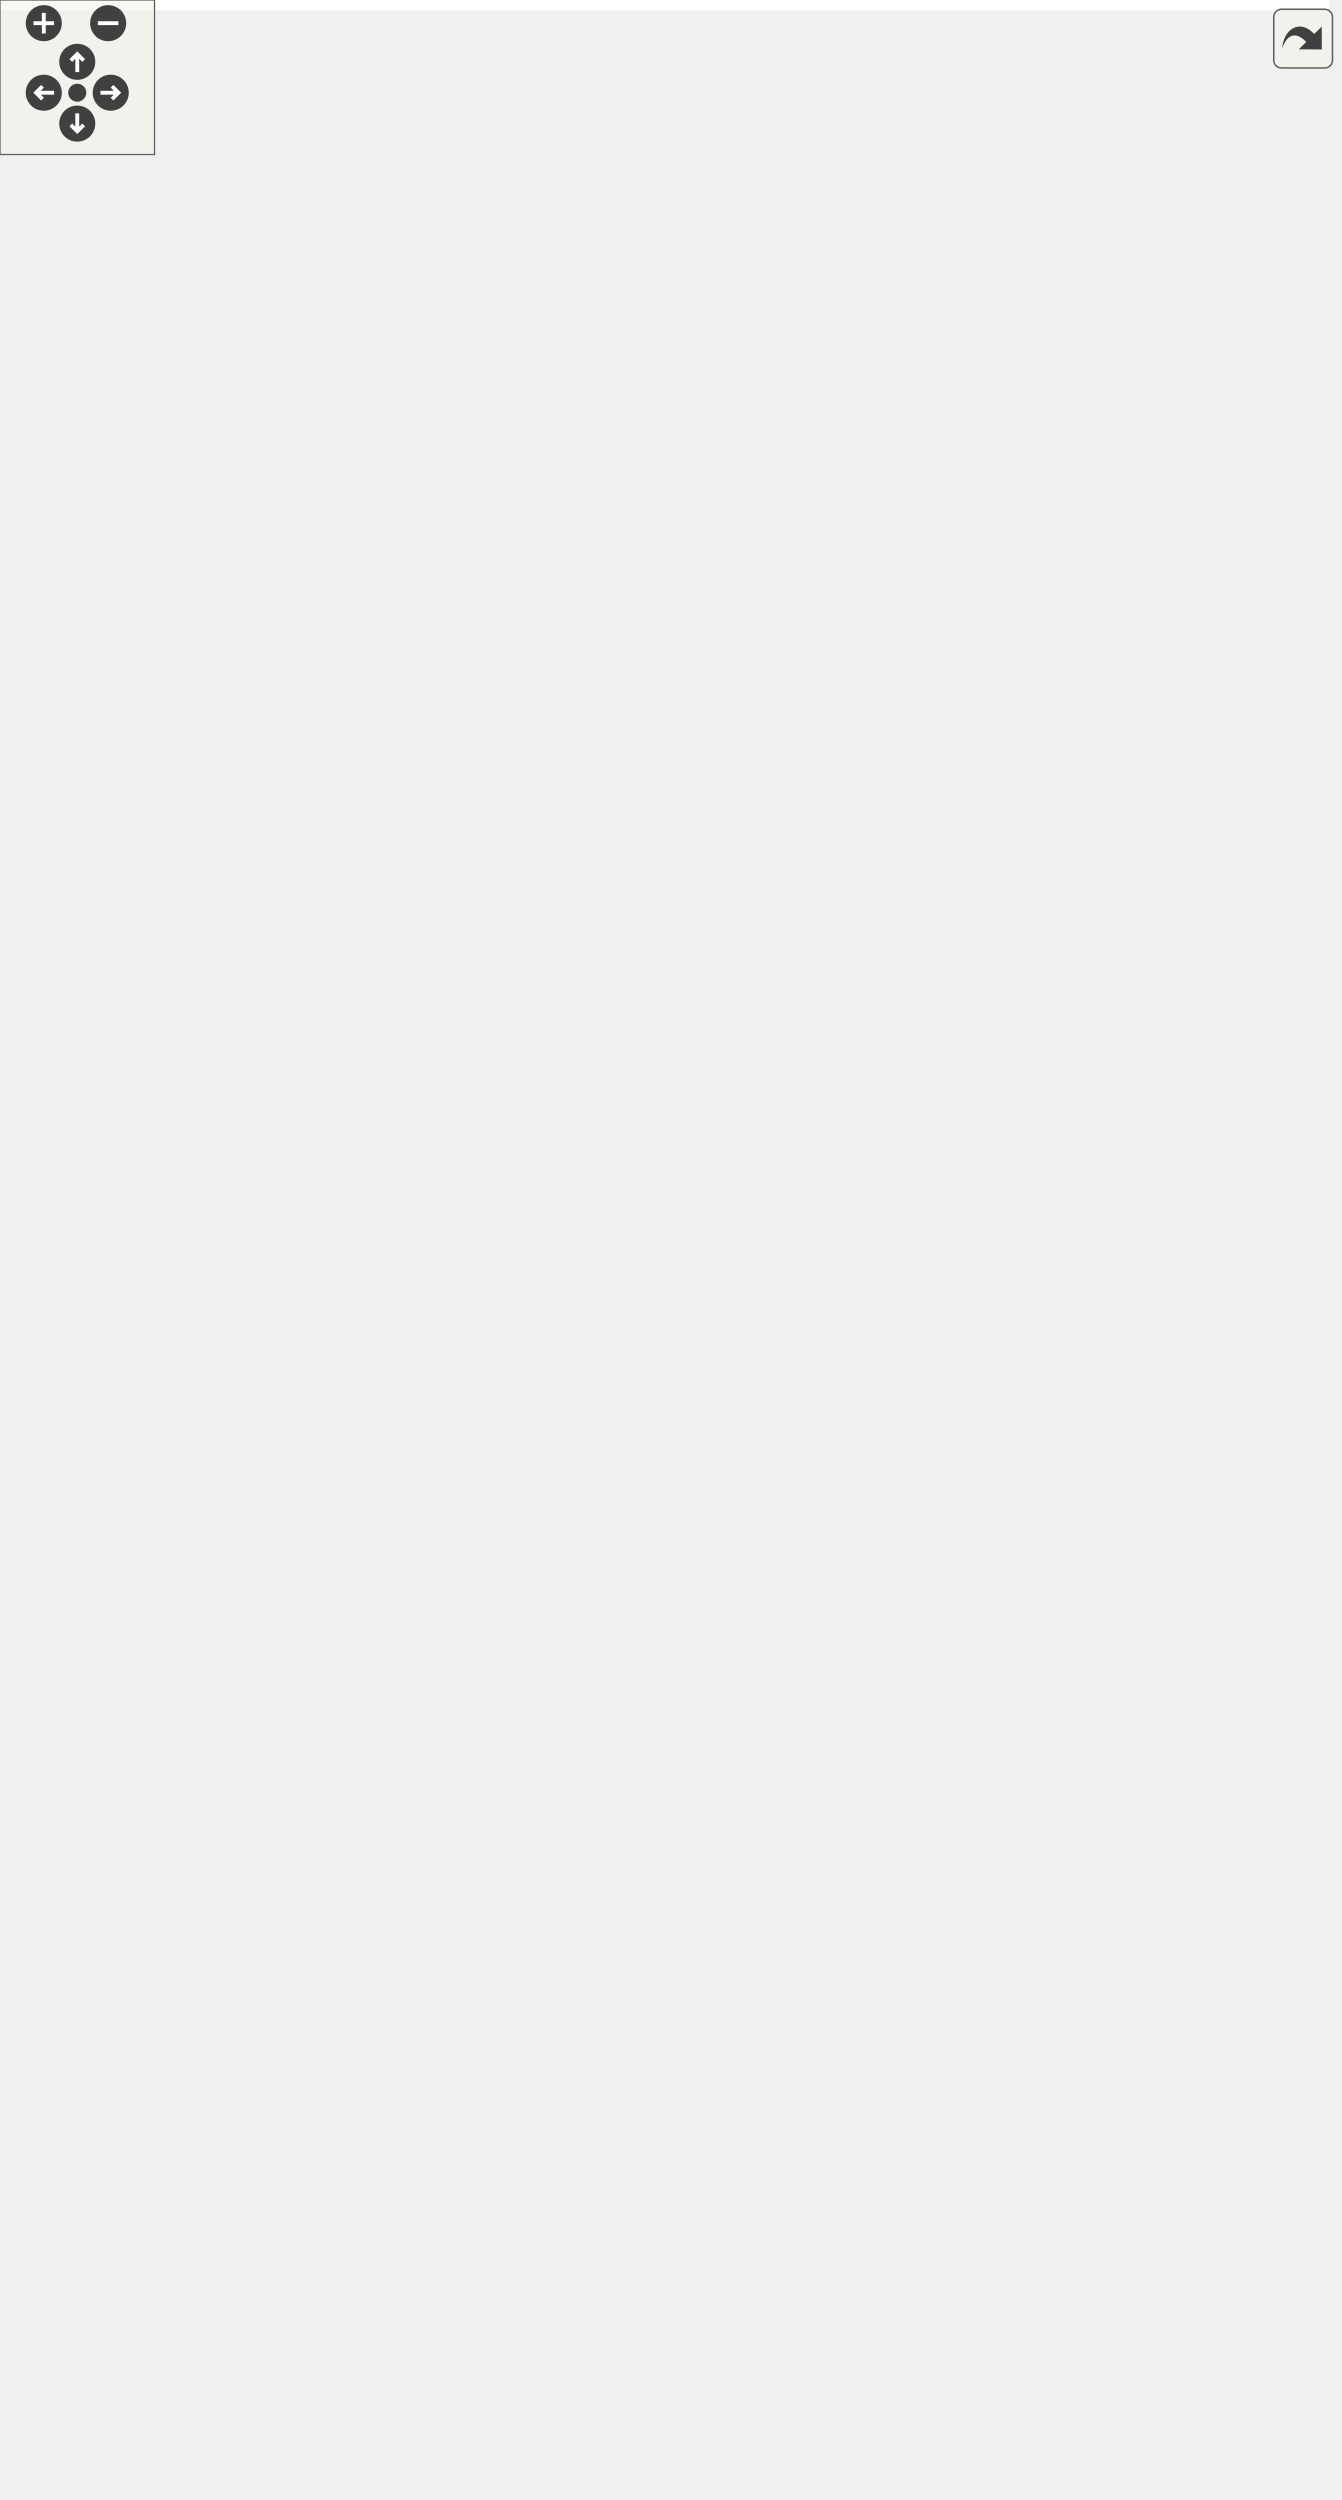
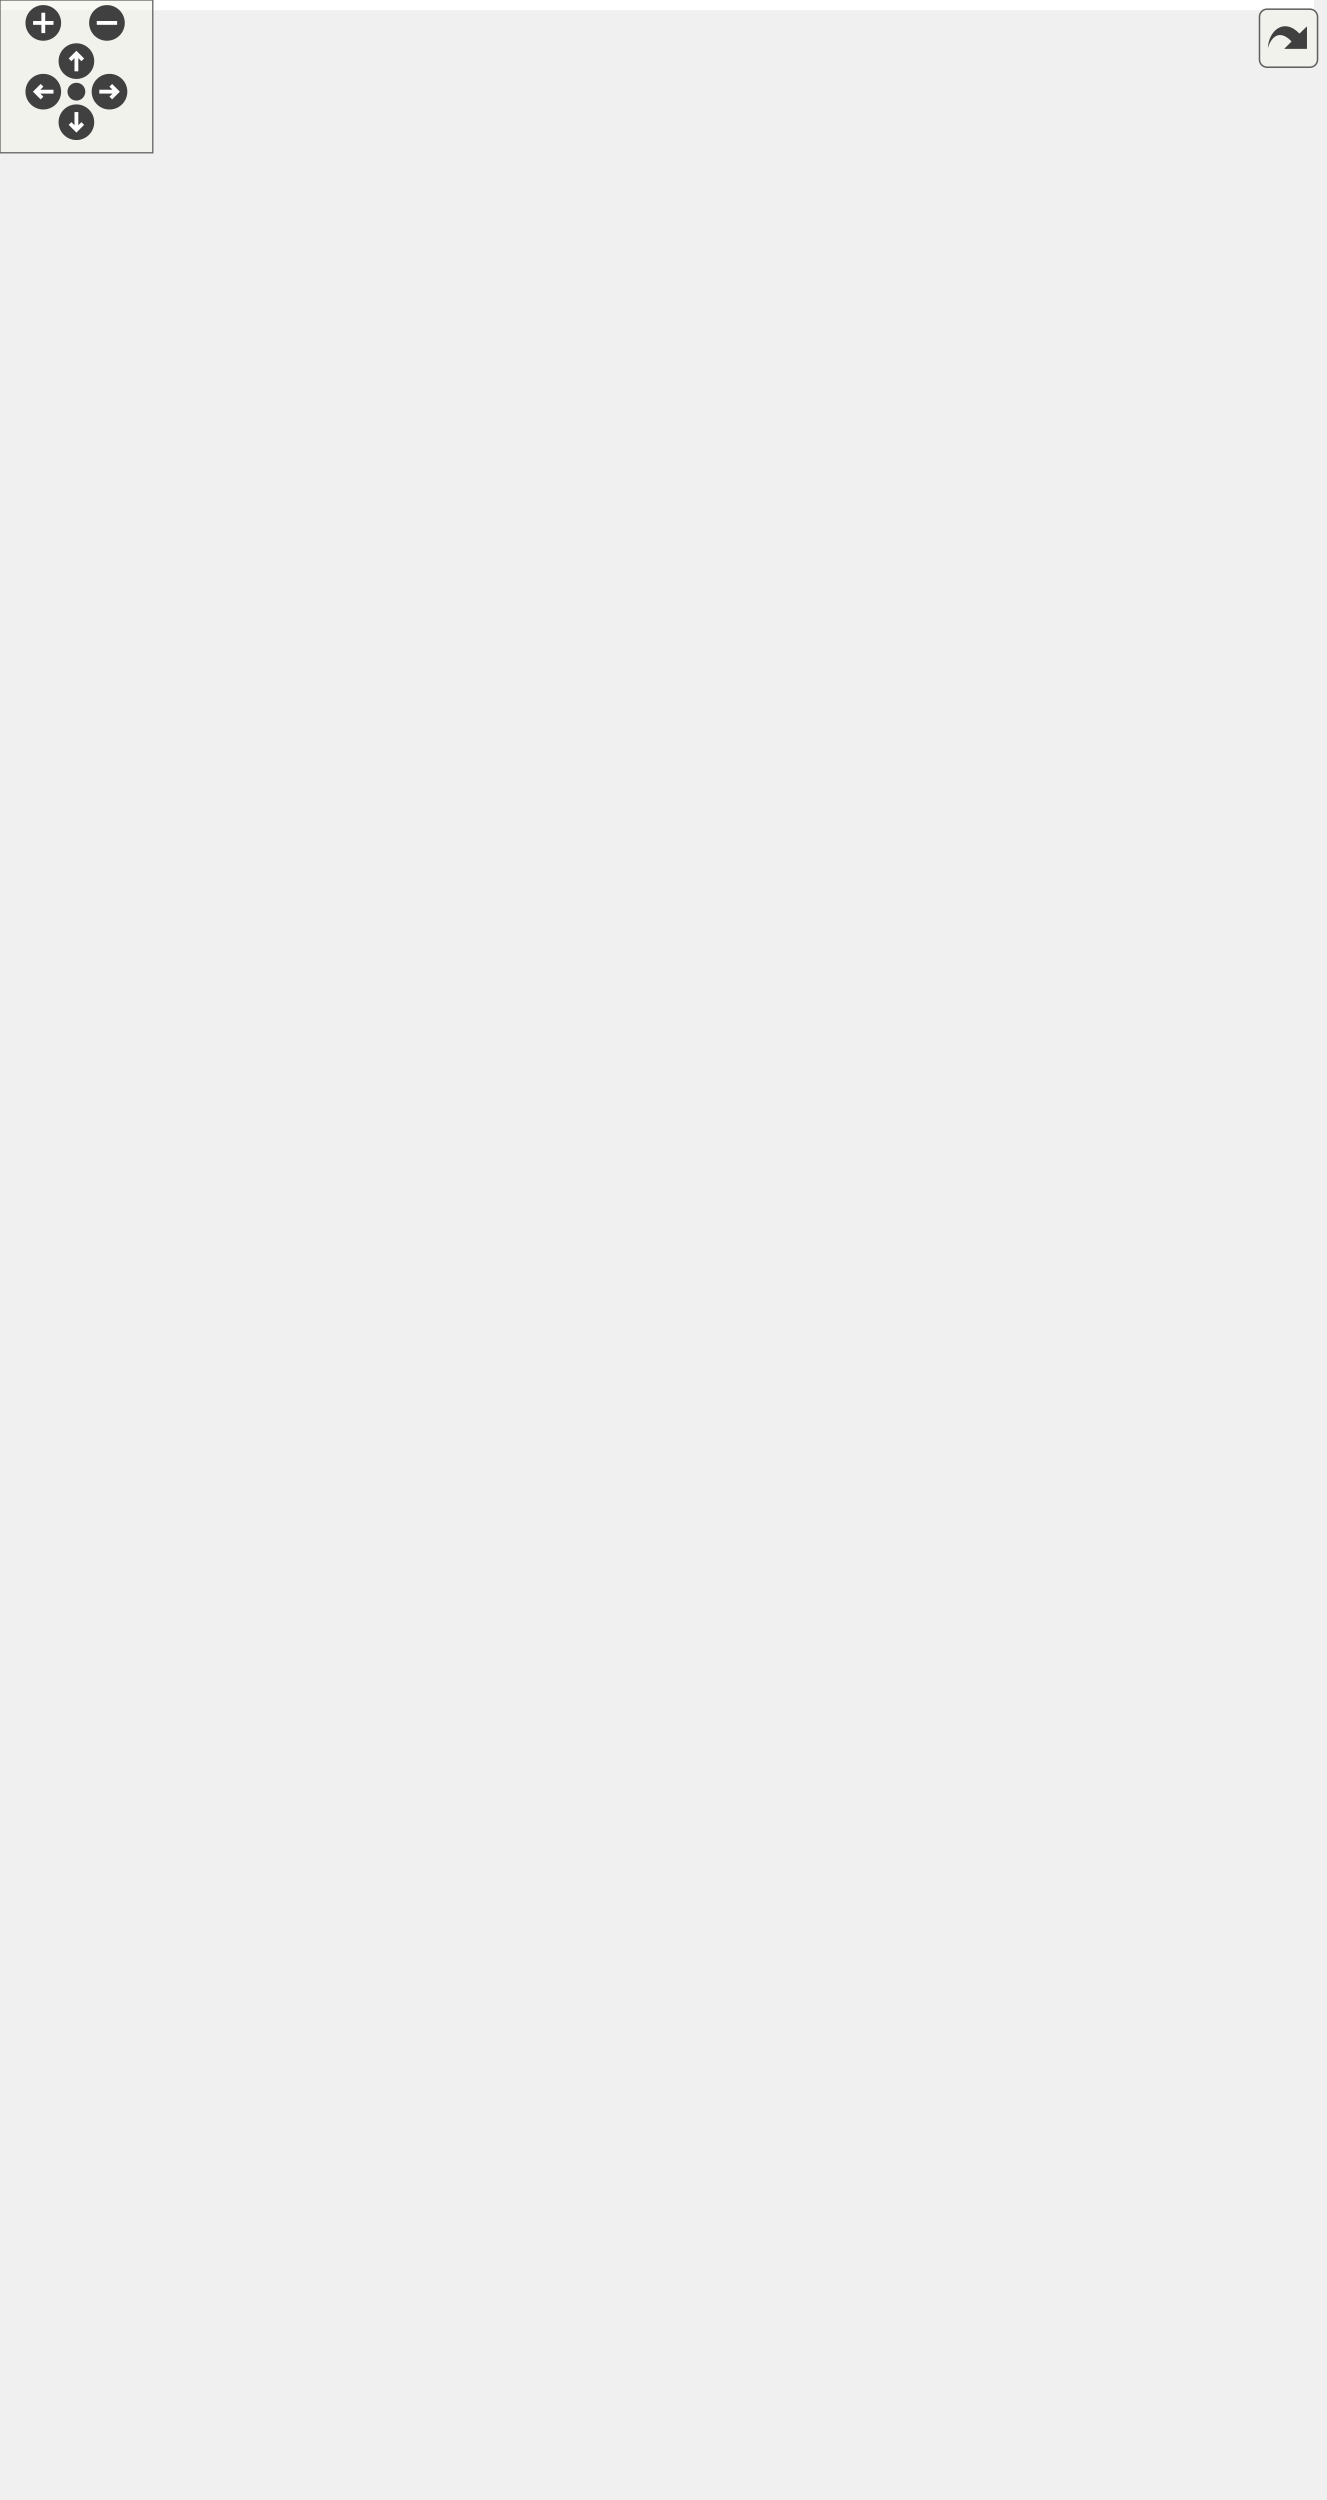
<svg xmlns="http://www.w3.org/2000/svg" xmlns:xlink="http://www.w3.org/1999/xlink" id="main" version="1.1" xml:space="preserve">
  <style type="text/css">
.edge:hover path { stroke: red; }
.edge:hover polygon { stroke: red; fill: red; }
</style>
  <defs>
    <circle id="rim" cx="0" cy="0" r="7" />
    <circle id="rim2" cx="0" cy="0" r="3.5" />
    <g id="zoomPlus">
      <use xlink:href="#rim" fill="#404040">
        <set attributeName="fill" to="#808080" begin="zoomplus.mouseover" end="zoomplus.mouseout" />
      </use>
      <path d="M-4,0h8M0,-4v8" fill="none" stroke="white" stroke-width="1.5" pointer-events="none" />
    </g>
    <g id="zoomMin">
      <use xlink:href="#rim" fill="#404040">
        <set attributeName="fill" to="#808080" begin="zoomminus.mouseover" end="zoomminus.mouseout" />
      </use>
      <path d="M-4,0h8" fill="none" stroke="white" stroke-width="1.5" pointer-events="none" />
    </g>
    <g id="dirArrow">
      <path fill="none" stroke="white" stroke-width="1.5" d="M0,-3.0v7 M-2.5,-0.5L0,-3.0L2.5,-0.5" />
    </g>
    <g id="resetDef">
      <use xlink:href="#rim2" fill="#404040">
        <set attributeName="fill" to="#808080" begin="reset.mouseover" end="reset.mouseout" />
      </use>
    </g>
  </defs>
  <svg id="graph" class="graph">
    <g id="viewport">
-       <polygon fill="white" stroke="transparent" points="-4,4 -4,-910 516,-910 516,4 -4,4" />
+       <polygon fill="white" stroke="transparent" points="-4,4 -4,-921 516,-921 516,4 -4,4" />
      <g id="node1" class="node">
        <g id="a_node1">
          <a xlink:title=" ">
            <polygon fill="#bfbfbf" stroke="black" points="297,-0.5 297,-79.5 400,-79.5 400,-0.5 297,-0.5" />
            <text text-anchor="middle" x="348.5" y="-67.5" font-family="Helvetica,sans-Serif" font-size="10.00">Network_Test1</text>
            <polyline fill="none" stroke="black" points="297,-60.5 400,-60.5 " />
            <text text-anchor="middle" x="348.5" y="-48.5" font-family="Helvetica,sans-Serif" font-size="10.00"> </text>
            <polyline fill="none" stroke="black" points="297,-41.5 400,-41.5 " />
            <text text-anchor="start" x="305" y="-29.5" font-family="Helvetica,sans-Serif" font-size="10.00">+ Network_Test1()</text>
            <text text-anchor="start" x="305" y="-18.5" font-family="Helvetica,sans-Serif" font-size="10.00">+ SetUp()</text>
            <text text-anchor="start" x="305" y="-7.5" font-family="Helvetica,sans-Serif" font-size="10.00">+ ~Network_Test1()</text>
          </a>
        </g>
      </g>
      <g id="node2" class="node">
        <g id="a_node2">
          <a xlink:href="class_network___test.html" target="_top" xlink:title=" ">
            <polygon fill="white" stroke="black" points="237,-117.5 237,-218.5 334,-218.5 334,-117.5 237,-117.5" />
            <text text-anchor="middle" x="285.5" y="-206.5" font-family="Helvetica,sans-Serif" font-size="10.00">Network_Test</text>
            <polyline fill="none" stroke="black" points="237,-199.5 334,-199.5 " />
            <text text-anchor="middle" x="285.5" y="-187.5" font-family="Helvetica,sans-Serif" font-size="10.00"> </text>
            <polyline fill="none" stroke="black" points="237,-180.5 334,-180.5 " />
            <text text-anchor="start" x="245" y="-168.5" font-family="Helvetica,sans-Serif" font-size="10.00"># Network_Test()</text>
            <text text-anchor="start" x="245" y="-157.5" font-family="Helvetica,sans-Serif" font-size="10.00"># ~Network_Test()</text>
            <text text-anchor="start" x="245" y="-146.5" font-family="Helvetica,sans-Serif" font-size="10.00"># add_catchment()</text>
            <text text-anchor="start" x="245" y="-135.5" font-family="Helvetica,sans-Serif" font-size="10.00"># add_nexus()</text>
            <text text-anchor="start" x="245" y="-124.5" font-family="Helvetica,sans-Serif" font-size="10.00"># get_fabric()</text>
          </a>
        </g>
      </g>
      <g id="edge1" class="edge">
        <path fill="none" stroke="midnightblue" d="M315,-108.01C319.83,-98.35 324.72,-88.56 329.22,-79.56" />
        <polygon fill="none" stroke="midnightblue" points="311.74,-106.69 310.4,-117.2 318,-109.82 311.74,-106.69" />
      </g>
      <g id="node3" class="node">
        <g id="a_node3">
          <a xlink:href="classnetwork_1_1_network.html" target="_top" xlink:title="A lightweight, graph based index of hydrologic features.">
-             <polygon fill="white" stroke="black" points="228,-266.5 228,-477.5 343,-477.5 343,-266.5 228,-266.5" />
-             <text text-anchor="middle" x="285.5" y="-465.5" font-family="Helvetica,sans-Serif" font-size="10.00">network::Network</text>
-             <polyline fill="none" stroke="black" points="228,-458.5 343,-458.5 " />
-             <text text-anchor="start" x="236" y="-446.5" font-family="Helvetica,sans-Serif" font-size="10.00">- graph</text>
-             <polyline fill="none" stroke="black" points="228,-439.5 343,-439.5 " />
+             <polygon fill="white" stroke="black" points="228,-266.5 228,-488.5 343,-488.5 343,-266.5 228,-266.5" />
+             <text text-anchor="middle" x="285.5" y="-476.5" font-family="Helvetica,sans-Serif" font-size="10.00">network::Network</text>
+             <polyline fill="none" stroke="black" points="228,-469.5 343,-469.5 " />
+             <text text-anchor="start" x="236" y="-457.5" font-family="Helvetica,sans-Serif" font-size="10.00">- graph</text>
+             <polyline fill="none" stroke="black" points="228,-450.5 343,-450.5 " />
+             <text text-anchor="start" x="236" y="-438.5" font-family="Helvetica,sans-Serif" font-size="10.00">+ Network()</text>
            <text text-anchor="start" x="236" y="-427.5" font-family="Helvetica,sans-Serif" font-size="10.00">+ Network()</text>
            <text text-anchor="start" x="236" y="-416.5" font-family="Helvetica,sans-Serif" font-size="10.00">+ Network()</text>
-             <text text-anchor="start" x="236" y="-405.5" font-family="Helvetica,sans-Serif" font-size="10.00">+ Network()</text>
-             <text text-anchor="start" x="236" y="-394.5" font-family="Helvetica,sans-Serif" font-size="10.00">+ ~Network()</text>
-             <text text-anchor="start" x="236" y="-383.5" font-family="Helvetica,sans-Serif" font-size="10.00">+ begin()</text>
-             <text text-anchor="start" x="236" y="-372.5" font-family="Helvetica,sans-Serif" font-size="10.00">+ end()</text>
-             <text text-anchor="start" x="236" y="-361.5" font-family="Helvetica,sans-Serif" font-size="10.00">+ filter()</text>
-             <text text-anchor="start" x="236" y="-350.5" font-family="Helvetica,sans-Serif" font-size="10.00">+ get_id()</text>
-             <text text-anchor="start" x="236" y="-339.5" font-family="Helvetica,sans-Serif" font-size="10.00">+ get_origination_ids()</text>
-             <text text-anchor="start" x="236" y="-328.5" font-family="Helvetica,sans-Serif" font-size="10.00">+ get_destination_ids()</text>
-             <text text-anchor="start" x="236" y="-317.5" font-family="Helvetica,sans-Serif" font-size="10.00">+ size()</text>
-             <text text-anchor="start" x="236" y="-306.5" font-family="Helvetica,sans-Serif" font-size="10.00">+ headwaters()</text>
-             <text text-anchor="start" x="236" y="-295.5" font-family="Helvetica,sans-Serif" font-size="10.00">+ tailwaters()</text>
-             <text text-anchor="start" x="236" y="-284.5" font-family="Helvetica,sans-Serif" font-size="10.00">+ print_network()</text>
-             <text text-anchor="start" x="236" y="-273.5" font-family="Helvetica,sans-Serif" font-size="10.00">- init_indicies()</text>
+             <text text-anchor="start" x="236" y="-405.5" font-family="Helvetica,sans-Serif" font-size="10.00">+ ~Network()</text>
+             <text text-anchor="start" x="236" y="-394.5" font-family="Helvetica,sans-Serif" font-size="10.00">+ begin()</text>
+             <text text-anchor="start" x="236" y="-383.5" font-family="Helvetica,sans-Serif" font-size="10.00">+ end()</text>
+             <text text-anchor="start" x="236" y="-372.5" font-family="Helvetica,sans-Serif" font-size="10.00">+ filter()</text>
+             <text text-anchor="start" x="236" y="-361.5" font-family="Helvetica,sans-Serif" font-size="10.00">+ get_id()</text>
+             <text text-anchor="start" x="236" y="-350.5" font-family="Helvetica,sans-Serif" font-size="10.00">+ get_origination_ids()</text>
+             <text text-anchor="start" x="236" y="-339.5" font-family="Helvetica,sans-Serif" font-size="10.00">+ get_destination_ids()</text>
+             <text text-anchor="start" x="236" y="-328.5" font-family="Helvetica,sans-Serif" font-size="10.00">+ size()</text>
+             <text text-anchor="start" x="236" y="-317.5" font-family="Helvetica,sans-Serif" font-size="10.00">+ headwaters()</text>
+             <text text-anchor="start" x="236" y="-306.5" font-family="Helvetica,sans-Serif" font-size="10.00">+ tailwaters()</text>
+             <text text-anchor="start" x="236" y="-295.5" font-family="Helvetica,sans-Serif" font-size="10.00">+ print_network()</text>
+             <text text-anchor="start" x="236" y="-284.5" font-family="Helvetica,sans-Serif" font-size="10.00">- init_indicies()</text>
+             <text text-anchor="start" x="236" y="-273.5" font-family="Helvetica,sans-Serif" font-size="10.00">- get_sorted_index()</text>
          </a>
        </g>
      </g>
      <g id="edge2" class="edge">
-         <path fill="none" stroke="#404040" d="M285.5,-266.45C285.5,-254.35 285.5,-242.32 285.5,-231.05" />
-         <polygon fill="none" stroke="#404040" points="285.5,-230.69 281.5,-224.69 285.5,-218.69 289.5,-224.69 285.5,-230.69" />
+         <path fill="none" stroke="#404040" d="M285.5,-266.37C285.5,-254.25 285.5,-242.24 285.5,-231.02" />
+         <polygon fill="none" stroke="#404040" points="285.5,-230.72 281.5,-224.72 285.5,-218.72 289.5,-224.72 285.5,-230.72" />
        <text text-anchor="middle" x="292" y="-240" font-family="Helvetica,sans-Serif" font-size="10.00"> #n</text>
      </g>
      <g id="node4" class="node">
        <g id="a_node4">
          <a xlink:title=" ">
-             <polygon fill="white" stroke="#bfbfbf" points="139.5,-589 139.5,-657 243.5,-657 243.5,-589 139.5,-589" />
-             <text text-anchor="start" x="147.5" y="-645" font-family="Helvetica,sans-Serif" font-size="10.00">std::vector&lt; Graph</text>
-             <text text-anchor="middle" x="191.5" y="-634" font-family="Helvetica,sans-Serif" font-size="10.00">::vertex_descriptor &gt;</text>
-             <polyline fill="none" stroke="#bfbfbf" points="139.5,-627 243.5,-627 " />
-             <text text-anchor="start" x="147.5" y="-615" font-family="Helvetica,sans-Serif" font-size="10.00">+ elements</text>
-             <polyline fill="none" stroke="#bfbfbf" points="139.5,-608 243.5,-608 " />
-             <text text-anchor="middle" x="191.5" y="-596" font-family="Helvetica,sans-Serif" font-size="10.00"> </text>
+             <polygon fill="white" stroke="#bfbfbf" points="139.5,-600 139.5,-668 243.5,-668 243.5,-600 139.5,-600" />
+             <text text-anchor="start" x="147.5" y="-656" font-family="Helvetica,sans-Serif" font-size="10.00">std::vector&lt; Graph</text>
+             <text text-anchor="middle" x="191.5" y="-645" font-family="Helvetica,sans-Serif" font-size="10.00">::vertex_descriptor &gt;</text>
+             <polyline fill="none" stroke="#bfbfbf" points="139.5,-638 243.5,-638 " />
+             <text text-anchor="start" x="147.5" y="-626" font-family="Helvetica,sans-Serif" font-size="10.00">+ elements</text>
+             <polyline fill="none" stroke="#bfbfbf" points="139.5,-619 243.5,-619 " />
+             <text text-anchor="middle" x="191.5" y="-607" font-family="Helvetica,sans-Serif" font-size="10.00"> </text>
          </a>
        </g>
      </g>
      <g id="edge3" class="edge">
-         <path fill="none" stroke="#404040" d="M201.38,-588.81C209.22,-563.24 220.77,-527.1 232.5,-496 233.38,-493.66 234.28,-491.31 235.2,-488.93" />
-         <polygon fill="none" stroke="#404040" points="235.21,-488.92 233.68,-481.87 239.6,-477.75 241.12,-484.79 235.21,-488.92" />
-         <text text-anchor="middle" x="269" y="-539" font-family="Helvetica,sans-Serif" font-size="10.00"> -headwaters_idx</text>
-         <text text-anchor="middle" x="269" y="-528" font-family="Helvetica,sans-Serif" font-size="10.00">-tailwaters_idx</text>
-         <text text-anchor="middle" x="269" y="-517" font-family="Helvetica,sans-Serif" font-size="10.00">-topo_order</text>
+         <path fill="none" stroke="#404040" d="M201.9,-599.91C210.08,-574.38 221.98,-538.26 233.5,-507 234.33,-504.76 235.17,-502.49 236.02,-500.21" />
+         <polygon fill="none" stroke="#404040" points="236.12,-499.95 234.51,-492.92 240.37,-488.73 241.99,-495.75 236.12,-499.95" />
+         <text text-anchor="middle" x="270" y="-555.5" font-family="Helvetica,sans-Serif" font-size="10.00"> -headwaters_idx</text>
+         <text text-anchor="middle" x="270" y="-544.5" font-family="Helvetica,sans-Serif" font-size="10.00">-tailwaters_idx</text>
+         <text text-anchor="middle" x="270" y="-533.5" font-family="Helvetica,sans-Serif" font-size="10.00">-tdfp_order</text>
+         <text text-anchor="middle" x="270" y="-522.5" font-family="Helvetica,sans-Serif" font-size="10.00">-topo_order</text>
      </g>
      <g id="node5" class="node">
        <g id="a_node5">
          <a xlink:title=" ">
-             <polygon fill="white" stroke="#bfbfbf" points="143.5,-727 143.5,-784 227.5,-784 227.5,-727 143.5,-727" />
-             <text text-anchor="middle" x="185.5" y="-772" font-family="Helvetica,sans-Serif" font-size="10.00">std::vector&lt; T &gt;</text>
-             <polyline fill="none" stroke="#bfbfbf" points="143.5,-765 227.5,-765 " />
-             <text text-anchor="middle" x="185.5" y="-753" font-family="Helvetica,sans-Serif" font-size="10.00"> </text>
-             <polyline fill="none" stroke="#bfbfbf" points="143.5,-746 227.5,-746 " />
-             <text text-anchor="middle" x="185.5" y="-734" font-family="Helvetica,sans-Serif" font-size="10.00"> </text>
+             <polygon fill="white" stroke="#bfbfbf" points="143.5,-738 143.5,-795 227.5,-795 227.5,-738 143.5,-738" />
+             <text text-anchor="middle" x="185.5" y="-783" font-family="Helvetica,sans-Serif" font-size="10.00">std::vector&lt; T &gt;</text>
+             <polyline fill="none" stroke="#bfbfbf" points="143.5,-776 227.5,-776 " />
+             <text text-anchor="middle" x="185.5" y="-764" font-family="Helvetica,sans-Serif" font-size="10.00"> </text>
+             <polyline fill="none" stroke="#bfbfbf" points="143.5,-757 227.5,-757 " />
+             <text text-anchor="middle" x="185.5" y="-745" font-family="Helvetica,sans-Serif" font-size="10.00"> </text>
          </a>
        </g>
      </g>
      <g id="edge4" class="edge">
-         <path fill="none" stroke="orange" d="M187.23,-716.8C188.1,-697.95 189.14,-675.36 189.97,-657.18" />
-         <polygon fill="orange" stroke="orange" points="183.74,-716.67 186.77,-726.82 190.73,-717 183.74,-716.67" />
-         <text text-anchor="middle" x="251.5" y="-689.5" font-family="Helvetica,sans-Serif" font-size="10.00"> &lt; Graph::vertex_descriptor &gt;</text>
+         <path fill="none" stroke="orange" d="M187.23,-727.8C188.1,-708.95 189.14,-686.36 189.97,-668.18" />
+         <polygon fill="orange" stroke="orange" points="183.74,-727.67 186.77,-737.82 190.73,-728 183.74,-727.67" />
+         <text text-anchor="middle" x="251.5" y="-700.5" font-family="Helvetica,sans-Serif" font-size="10.00"> &lt; Graph::vertex_descriptor &gt;</text>
      </g>
      <g id="node6" class="node">
        <g id="a_node6">
          <a xlink:title=" ">
-             <polygon fill="white" stroke="#bfbfbf" points="171,-843 171,-900 200,-900 200,-843 171,-843" />
-             <text text-anchor="middle" x="185.5" y="-888" font-family="Helvetica,sans-Serif" font-size="10.00">T</text>
-             <polyline fill="none" stroke="#bfbfbf" points="171,-881 200,-881 " />
-             <text text-anchor="middle" x="185.5" y="-869" font-family="Helvetica,sans-Serif" font-size="10.00"> </text>
-             <polyline fill="none" stroke="#bfbfbf" points="171,-862 200,-862 " />
-             <text text-anchor="middle" x="185.5" y="-850" font-family="Helvetica,sans-Serif" font-size="10.00"> </text>
+             <polygon fill="white" stroke="#bfbfbf" points="171,-854 171,-911 200,-911 200,-854 171,-854" />
+             <text text-anchor="middle" x="185.5" y="-899" font-family="Helvetica,sans-Serif" font-size="10.00">T</text>
+             <polyline fill="none" stroke="#bfbfbf" points="171,-892 200,-892 " />
+             <text text-anchor="middle" x="185.5" y="-880" font-family="Helvetica,sans-Serif" font-size="10.00"> </text>
+             <polyline fill="none" stroke="#bfbfbf" points="171,-873 200,-873 " />
+             <text text-anchor="middle" x="185.5" y="-861" font-family="Helvetica,sans-Serif" font-size="10.00"> </text>
          </a>
        </g>
      </g>
      <g id="edge5" class="edge">
-         <path fill="none" stroke="#404040" d="M185.5,-842.9C185.5,-829 185.5,-811.89 185.5,-796.57" />
-         <polygon fill="none" stroke="#404040" points="185.5,-796.24 181.5,-790.24 185.5,-784.24 189.5,-790.24 185.5,-796.24" />
-         <text text-anchor="middle" x="210" y="-811" font-family="Helvetica,sans-Serif" font-size="10.00"> +elements</text>
+         <path fill="none" stroke="#404040" d="M185.5,-853.9C185.5,-840 185.5,-822.89 185.5,-807.57" />
+         <polygon fill="none" stroke="#404040" points="185.5,-807.24 181.5,-801.24 185.5,-795.24 189.5,-801.24 185.5,-807.24" />
+         <text text-anchor="middle" x="210" y="-822" font-family="Helvetica,sans-Serif" font-size="10.00"> +elements</text>
      </g>
      <g id="node10" class="node">
        <g id="a_node10">
          <a xlink:title=" ">
-             <polygon fill="white" stroke="#bfbfbf" points="281,-721.5 281,-789.5 382,-789.5 382,-721.5 281,-721.5" />
-             <text text-anchor="start" x="289" y="-777.5" font-family="Helvetica,sans-Serif" font-size="10.00">std::unordered_map</text>
-             <text text-anchor="middle" x="331.5" y="-766.5" font-family="Helvetica,sans-Serif" font-size="10.00">&lt; K, T &gt;</text>
-             <polyline fill="none" stroke="#bfbfbf" points="281,-759.5 382,-759.5 " />
-             <text text-anchor="middle" x="331.5" y="-747.5" font-family="Helvetica,sans-Serif" font-size="10.00"> </text>
-             <polyline fill="none" stroke="#bfbfbf" points="281,-740.5 382,-740.5 " />
-             <text text-anchor="middle" x="331.5" y="-728.5" font-family="Helvetica,sans-Serif" font-size="10.00"> </text>
+             <polygon fill="white" stroke="#bfbfbf" points="281,-732.5 281,-800.5 382,-800.5 382,-732.5 281,-732.5" />
+             <text text-anchor="start" x="289" y="-788.5" font-family="Helvetica,sans-Serif" font-size="10.00">std::unordered_map</text>
+             <text text-anchor="middle" x="331.5" y="-777.5" font-family="Helvetica,sans-Serif" font-size="10.00">&lt; K, T &gt;</text>
+             <polyline fill="none" stroke="#bfbfbf" points="281,-770.5 382,-770.5 " />
+             <text text-anchor="middle" x="331.5" y="-758.5" font-family="Helvetica,sans-Serif" font-size="10.00"> </text>
+             <polyline fill="none" stroke="#bfbfbf" points="281,-751.5 382,-751.5 " />
+             <text text-anchor="middle" x="331.5" y="-739.5" font-family="Helvetica,sans-Serif" font-size="10.00"> </text>
          </a>
        </g>
      </g>
      <g id="edge11" class="edge">
-         <path fill="none" stroke="#404040" d="M200.03,-859.15C218.42,-844.79 251.09,-819.28 279.26,-797.29" />
-         <polygon fill="none" stroke="#404040" points="279.55,-797.06 281.82,-790.22 289.01,-789.68 286.74,-796.52 279.55,-797.06" />
-         <text text-anchor="middle" x="288" y="-811" font-family="Helvetica,sans-Serif" font-size="10.00"> +elements</text>
+         <path fill="none" stroke="#404040" d="M200.03,-870.15C218.42,-855.79 251.09,-830.28 279.26,-808.29" />
+         <polygon fill="none" stroke="#404040" points="279.55,-808.06 281.82,-801.22 289.01,-800.68 286.74,-807.52 279.55,-808.06" />
+         <text text-anchor="middle" x="288" y="-822" font-family="Helvetica,sans-Serif" font-size="10.00"> +elements</text>
      </g>
      <g id="node13" class="node">
        <g id="a_node13">
          <a xlink:title=" ">
-             <polygon fill="white" stroke="#bfbfbf" points="0,-727 0,-784 103,-784 103,-727 0,-727" />
-             <text text-anchor="middle" x="51.5" y="-772" font-family="Helvetica,sans-Serif" font-size="10.00">std::shared_ptr&lt; T &gt;</text>
-             <polyline fill="none" stroke="#bfbfbf" points="0,-765 103,-765 " />
-             <text text-anchor="middle" x="51.5" y="-753" font-family="Helvetica,sans-Serif" font-size="10.00"> </text>
-             <polyline fill="none" stroke="#bfbfbf" points="0,-746 103,-746 " />
-             <text text-anchor="start" x="8" y="-734" font-family="Helvetica,sans-Serif" font-size="10.00">+ operator-&gt;()</text>
+             <polygon fill="white" stroke="#bfbfbf" points="0,-738 0,-795 103,-795 103,-738 0,-738" />
+             <text text-anchor="middle" x="51.5" y="-783" font-family="Helvetica,sans-Serif" font-size="10.00">std::shared_ptr&lt; T &gt;</text>
+             <polyline fill="none" stroke="#bfbfbf" points="0,-776 103,-776 " />
+             <text text-anchor="middle" x="51.5" y="-764" font-family="Helvetica,sans-Serif" font-size="10.00"> </text>
+             <polyline fill="none" stroke="#bfbfbf" points="0,-757 103,-757 " />
+             <text text-anchor="start" x="8" y="-745" font-family="Helvetica,sans-Serif" font-size="10.00">+ operator-&gt;()</text>
          </a>
        </g>
      </g>
      <g id="edge15" class="edge">
-         <path fill="none" stroke="#404040" d="M170.9,-858.08C152.42,-842.36 119.78,-814.59 93.3,-792.06" />
-         <polygon fill="none" stroke="#404040" points="92.99,-791.8 85.83,-790.96 83.85,-784.02 91.02,-784.87 92.99,-791.8" />
-         <text text-anchor="middle" x="133.5" y="-811" font-family="Helvetica,sans-Serif" font-size="10.00"> +ptr</text>
+         <path fill="none" stroke="#404040" d="M170.9,-869.08C152.42,-853.36 119.78,-825.59 93.3,-803.06" />
+         <polygon fill="none" stroke="#404040" points="92.99,-802.8 85.83,-801.96 83.85,-795.02 91.02,-795.87 92.99,-802.8" />
+         <text text-anchor="middle" x="133.5" y="-822" font-family="Helvetica,sans-Serif" font-size="10.00"> +ptr</text>
      </g>
      <g id="node7" class="node">
        <g id="a_node7">
          <a xlink:title=" ">
-             <polygon fill="white" stroke="#bfbfbf" points="280.5,-583.5 280.5,-662.5 384.5,-662.5 384.5,-583.5 280.5,-583.5" />
-             <text text-anchor="start" x="288.5" y="-650.5" font-family="Helvetica,sans-Serif" font-size="10.00">std::unordered_map</text>
-             <text text-anchor="start" x="288.5" y="-639.5" font-family="Helvetica,sans-Serif" font-size="10.00">&lt; std::string, Graph</text>
-             <text text-anchor="middle" x="332.5" y="-628.5" font-family="Helvetica,sans-Serif" font-size="10.00">::vertex_descriptor &gt;</text>
-             <polyline fill="none" stroke="#bfbfbf" points="280.5,-621.5 384.5,-621.5 " />
-             <text text-anchor="start" x="288.5" y="-609.5" font-family="Helvetica,sans-Serif" font-size="10.00">+ elements</text>
-             <polyline fill="none" stroke="#bfbfbf" points="280.5,-602.5 384.5,-602.5 " />
-             <text text-anchor="middle" x="332.5" y="-590.5" font-family="Helvetica,sans-Serif" font-size="10.00"> </text>
+             <polygon fill="white" stroke="#bfbfbf" points="280.5,-594.5 280.5,-673.5 384.5,-673.5 384.5,-594.5 280.5,-594.5" />
+             <text text-anchor="start" x="288.5" y="-661.5" font-family="Helvetica,sans-Serif" font-size="10.00">std::unordered_map</text>
+             <text text-anchor="start" x="288.5" y="-650.5" font-family="Helvetica,sans-Serif" font-size="10.00">&lt; std::string, Graph</text>
+             <text text-anchor="middle" x="332.5" y="-639.5" font-family="Helvetica,sans-Serif" font-size="10.00">::vertex_descriptor &gt;</text>
+             <polyline fill="none" stroke="#bfbfbf" points="280.5,-632.5 384.5,-632.5 " />
+             <text text-anchor="start" x="288.5" y="-620.5" font-family="Helvetica,sans-Serif" font-size="10.00">+ elements</text>
+             <polyline fill="none" stroke="#bfbfbf" points="280.5,-613.5 384.5,-613.5 " />
+             <text text-anchor="middle" x="332.5" y="-601.5" font-family="Helvetica,sans-Serif" font-size="10.00"> </text>
          </a>
        </g>
      </g>
      <g id="edge6" class="edge">
-         <path fill="none" stroke="#404040" d="M325.21,-583.37C320.42,-558.01 313.89,-523.39 307.5,-489.56" />
-         <polygon fill="none" stroke="#404040" points="307.48,-489.43 302.43,-484.28 305.25,-477.64 310.29,-482.79 307.48,-489.43" />
-         <text text-anchor="middle" x="358" y="-528" font-family="Helvetica,sans-Serif" font-size="10.00"> -descriptor_map</text>
+         <path fill="none" stroke="#404040" d="M325.36,-594.35C320.7,-569.1 314.33,-534.61 308.05,-500.61" />
+         <polygon fill="none" stroke="#404040" points="308.02,-500.42 302.99,-495.24 305.84,-488.62 310.86,-493.79 308.02,-500.42" />
+         <text text-anchor="middle" x="358" y="-539" font-family="Helvetica,sans-Serif" font-size="10.00"> -descriptor_map</text>
      </g>
      <g id="node8" class="node">
        <g id="a_node8">
          <a xlink:title=" ">
-             <polygon fill="white" stroke="#bfbfbf" points="436,-727 436,-784 495,-784 495,-727 436,-727" />
-             <text text-anchor="middle" x="465.5" y="-772" font-family="Helvetica,sans-Serif" font-size="10.00">std::string</text>
-             <polyline fill="none" stroke="#bfbfbf" points="436,-765 495,-765 " />
-             <text text-anchor="middle" x="465.5" y="-753" font-family="Helvetica,sans-Serif" font-size="10.00"> </text>
-             <polyline fill="none" stroke="#bfbfbf" points="436,-746 495,-746 " />
-             <text text-anchor="middle" x="465.5" y="-734" font-family="Helvetica,sans-Serif" font-size="10.00"> </text>
+             <polygon fill="white" stroke="#bfbfbf" points="436,-738 436,-795 495,-795 495,-738 436,-738" />
+             <text text-anchor="middle" x="465.5" y="-783" font-family="Helvetica,sans-Serif" font-size="10.00">std::string</text>
+             <polyline fill="none" stroke="#bfbfbf" points="436,-776 495,-776 " />
+             <text text-anchor="middle" x="465.5" y="-764" font-family="Helvetica,sans-Serif" font-size="10.00"> </text>
+             <polyline fill="none" stroke="#bfbfbf" points="436,-757 495,-757 " />
+             <text text-anchor="middle" x="465.5" y="-745" font-family="Helvetica,sans-Serif" font-size="10.00"> </text>
          </a>
        </g>
      </g>
      <g id="edge12" class="edge">
-         <path fill="none" stroke="#404040" d="M470.08,-726.83C471.69,-713.01 472.62,-696.07 470.5,-681 443.8,-490.99 432.94,-439.74 351.5,-266 345.62,-253.45 338.19,-240.71 330.47,-228.78" />
-         <polygon fill="none" stroke="#404040" points="330.29,-228.51 323.63,-225.74 323.64,-218.53 330.29,-221.3 330.29,-228.51" />
-         <text text-anchor="middle" x="473" y="-528" font-family="Helvetica,sans-Serif" font-size="10.00"> #link_key</text>
+         <path fill="none" stroke="#404040" d="M470.04,-737.84C471.63,-724.02 472.57,-707.08 470.5,-692 443.81,-497.24 434.33,-444.28 351.5,-266 345.69,-253.5 338.34,-240.83 330.67,-228.95" />
+         <polygon fill="none" stroke="#404040" points="330.53,-228.73 323.87,-225.95 323.88,-218.74 330.53,-221.52 330.53,-228.73" />
+         <text text-anchor="middle" x="474" y="-539" font-family="Helvetica,sans-Serif" font-size="10.00"> #link_key</text>
      </g>
      <g id="edge7" class="edge">
-         <path fill="none" stroke="#404040" d="M452.9,-726.94C445.24,-712.18 434.45,-694.34 421.5,-681 413.53,-672.79 404.17,-665.2 394.56,-658.41" />
-         <polygon fill="none" stroke="#404040" points="394.46,-658.34 387.25,-658.31 384.51,-651.64 391.72,-651.67 394.46,-658.34" />
-         <text text-anchor="middle" x="452" y="-689.5" font-family="Helvetica,sans-Serif" font-size="10.00"> +keys</text>
+         <path fill="none" stroke="#404040" d="M452.9,-737.94C445.24,-723.18 434.45,-705.34 421.5,-692 413.53,-683.79 404.17,-676.2 394.56,-669.41" />
+         <polygon fill="none" stroke="#404040" points="394.46,-669.34 387.25,-669.31 384.51,-662.64 391.72,-662.67 394.46,-669.34" />
+         <text text-anchor="middle" x="452" y="-700.5" font-family="Helvetica,sans-Serif" font-size="10.00"> +keys</text>
      </g>
      <g id="node9" class="node">
        <g id="a_node9">
          <a xlink:title=" ">
-             <polygon fill="white" stroke="#bfbfbf" points="419,-837.5 419,-905.5 512,-905.5 512,-837.5 419,-837.5" />
-             <text text-anchor="start" x="427" y="-893.5" font-family="Helvetica,sans-Serif" font-size="10.00">std::basic_string&lt;</text>
-             <text text-anchor="middle" x="465.5" y="-882.5" font-family="Helvetica,sans-Serif" font-size="10.00"> Char &gt;</text>
-             <polyline fill="none" stroke="#bfbfbf" points="419,-875.5 512,-875.5 " />
-             <text text-anchor="middle" x="465.5" y="-863.5" font-family="Helvetica,sans-Serif" font-size="10.00"> </text>
-             <polyline fill="none" stroke="#bfbfbf" points="419,-856.5 512,-856.5 " />
-             <text text-anchor="middle" x="465.5" y="-844.5" font-family="Helvetica,sans-Serif" font-size="10.00"> </text>
+             <polygon fill="white" stroke="#bfbfbf" points="419,-848.5 419,-916.5 512,-916.5 512,-848.5 419,-848.5" />
+             <text text-anchor="start" x="427" y="-904.5" font-family="Helvetica,sans-Serif" font-size="10.00">std::basic_string&lt;</text>
+             <text text-anchor="middle" x="465.5" y="-893.5" font-family="Helvetica,sans-Serif" font-size="10.00"> Char &gt;</text>
+             <polyline fill="none" stroke="#bfbfbf" points="419,-886.5 512,-886.5 " />
+             <text text-anchor="middle" x="465.5" y="-874.5" font-family="Helvetica,sans-Serif" font-size="10.00"> </text>
+             <polyline fill="none" stroke="#bfbfbf" points="419,-867.5 512,-867.5 " />
+             <text text-anchor="middle" x="465.5" y="-855.5" font-family="Helvetica,sans-Serif" font-size="10.00"> </text>
          </a>
        </g>
      </g>
      <g id="edge8" class="edge">
-         <path fill="none" stroke="midnightblue" d="M465.5,-827.03C465.5,-812.67 465.5,-797.1 465.5,-784.24" />
-         <polygon fill="none" stroke="midnightblue" points="462,-827.22 465.5,-837.22 469,-827.22 462,-827.22" />
+         <path fill="none" stroke="midnightblue" d="M465.5,-838.03C465.5,-823.67 465.5,-808.1 465.5,-795.24" />
+         <polygon fill="none" stroke="midnightblue" points="462,-838.22 465.5,-848.22 469,-838.22 462,-838.22" />
      </g>
      <g id="edge9" class="edge">
-         <path fill="none" stroke="orange" d="M331.83,-710.81C331.95,-695.26 332.09,-677.87 332.2,-662.77" />
-         <polygon fill="orange" stroke="orange" points="328.33,-711.21 331.75,-721.23 335.33,-711.26 328.33,-711.21" />
-         <text text-anchor="start" x="332.5" y="-695" font-family="Helvetica,sans-Serif" font-size="10.00"> &lt; std::string, Graph</text>
-         <text text-anchor="middle" x="376.5" y="-684" font-family="Helvetica,sans-Serif" font-size="10.00">::vertex_descriptor &gt;</text>
+         <path fill="none" stroke="orange" d="M331.83,-721.81C331.95,-706.26 332.09,-688.87 332.2,-673.77" />
+         <polygon fill="orange" stroke="orange" points="328.33,-722.21 331.75,-732.23 335.33,-722.26 328.33,-722.21" />
+         <text text-anchor="start" x="332.5" y="-706" font-family="Helvetica,sans-Serif" font-size="10.00"> &lt; std::string, Graph</text>
+         <text text-anchor="middle" x="376.5" y="-695" font-family="Helvetica,sans-Serif" font-size="10.00">::vertex_descriptor &gt;</text>
      </g>
      <g id="node11" class="node">
        <g id="a_node11">
          <a xlink:title=" ">
-             <polygon fill="white" stroke="#bfbfbf" points="317,-843 317,-900 346,-900 346,-843 317,-843" />
-             <text text-anchor="middle" x="331.5" y="-888" font-family="Helvetica,sans-Serif" font-size="10.00">K</text>
-             <polyline fill="none" stroke="#bfbfbf" points="317,-881 346,-881 " />
-             <text text-anchor="middle" x="331.5" y="-869" font-family="Helvetica,sans-Serif" font-size="10.00"> </text>
-             <polyline fill="none" stroke="#bfbfbf" points="317,-862 346,-862 " />
-             <text text-anchor="middle" x="331.5" y="-850" font-family="Helvetica,sans-Serif" font-size="10.00"> </text>
+             <polygon fill="white" stroke="#bfbfbf" points="317,-854 317,-911 346,-911 346,-854 317,-854" />
+             <text text-anchor="middle" x="331.5" y="-899" font-family="Helvetica,sans-Serif" font-size="10.00">K</text>
+             <polyline fill="none" stroke="#bfbfbf" points="317,-892 346,-892 " />
+             <text text-anchor="middle" x="331.5" y="-880" font-family="Helvetica,sans-Serif" font-size="10.00"> </text>
+             <polyline fill="none" stroke="#bfbfbf" points="317,-873 346,-873 " />
+             <text text-anchor="middle" x="331.5" y="-861" font-family="Helvetica,sans-Serif" font-size="10.00"> </text>
          </a>
        </g>
      </g>
      <g id="edge10" class="edge">
-         <path fill="none" stroke="#404040" d="M331.5,-842.9C331.5,-830.59 331.5,-815.76 331.5,-801.89" />
-         <polygon fill="none" stroke="#404040" points="331.5,-801.52 327.5,-795.52 331.5,-789.52 335.5,-795.52 331.5,-801.52" />
-         <text text-anchor="middle" x="346" y="-811" font-family="Helvetica,sans-Serif" font-size="10.00"> +keys</text>
+         <path fill="none" stroke="#404040" d="M331.5,-853.9C331.5,-841.59 331.5,-826.76 331.5,-812.89" />
+         <polygon fill="none" stroke="#404040" points="331.5,-812.52 327.5,-806.52 331.5,-800.52 335.5,-806.52 331.5,-812.52" />
+         <text text-anchor="middle" x="346" y="-822" font-family="Helvetica,sans-Serif" font-size="10.00"> +keys</text>
      </g>
      <g id="node12" class="node">
        <g id="a_node12">
          <a xlink:title=" ">
-             <polygon fill="white" stroke="#bfbfbf" points="4.5,-496.5 4.5,-564.5 126.5,-564.5 126.5,-496.5 4.5,-496.5" />
-             <text text-anchor="start" x="12.5" y="-552.5" font-family="Helvetica,sans-Serif" font-size="10.00">std::shared_ptr&lt; geojson</text>
-             <text text-anchor="middle" x="65.5" y="-541.5" font-family="Helvetica,sans-Serif" font-size="10.00">::FeatureCollection &gt;</text>
-             <polyline fill="none" stroke="#bfbfbf" points="4.5,-534.5 126.5,-534.5 " />
-             <text text-anchor="start" x="12.5" y="-522.5" font-family="Helvetica,sans-Serif" font-size="10.00">+ ptr</text>
-             <polyline fill="none" stroke="#bfbfbf" points="4.5,-515.5 126.5,-515.5 " />
-             <text text-anchor="start" x="12.5" y="-503.5" font-family="Helvetica,sans-Serif" font-size="10.00">+ operator-&gt;()</text>
+             <polygon fill="white" stroke="#bfbfbf" points="4.5,-507.5 4.5,-575.5 126.5,-575.5 126.5,-507.5 4.5,-507.5" />
+             <text text-anchor="start" x="12.5" y="-563.5" font-family="Helvetica,sans-Serif" font-size="10.00">std::shared_ptr&lt; geojson</text>
+             <text text-anchor="middle" x="65.5" y="-552.5" font-family="Helvetica,sans-Serif" font-size="10.00">::FeatureCollection &gt;</text>
+             <polyline fill="none" stroke="#bfbfbf" points="4.5,-545.5 126.5,-545.5 " />
+             <text text-anchor="start" x="12.5" y="-533.5" font-family="Helvetica,sans-Serif" font-size="10.00">+ ptr</text>
+             <polyline fill="none" stroke="#bfbfbf" points="4.5,-526.5 126.5,-526.5 " />
+             <text text-anchor="start" x="12.5" y="-514.5" font-family="Helvetica,sans-Serif" font-size="10.00">+ operator-&gt;()</text>
          </a>
        </g>
      </g>
      <g id="edge13" class="edge">
-         <path fill="none" stroke="#404040" d="M71.07,-496.28C81.24,-443.35 106.8,-338.48 159.5,-266 177.4,-241.38 203.25,-219.98 226.89,-203.59" />
-         <polygon fill="none" stroke="#404040" points="226.9,-203.58 229.64,-196.91 236.85,-196.87 234.11,-203.54 226.9,-203.58" />
-         <text text-anchor="middle" x="189" y="-375" font-family="Helvetica,sans-Serif" font-size="10.00"> #catchments</text>
-         <text text-anchor="middle" x="189" y="-364" font-family="Helvetica,sans-Serif" font-size="10.00">#nexuses</text>
+         <path fill="none" stroke="#404040" d="M70.49,-507.23C80.01,-452.54 104.88,-342.13 159.5,-266 177.24,-241.27 203.07,-219.85 226.73,-203.48" />
+         <polygon fill="none" stroke="#404040" points="226.75,-203.46 229.5,-196.8 236.71,-196.77 233.96,-203.44 226.75,-203.46" />
+         <text text-anchor="middle" x="189" y="-380.5" font-family="Helvetica,sans-Serif" font-size="10.00"> #catchments</text>
+         <text text-anchor="middle" x="189" y="-369.5" font-family="Helvetica,sans-Serif" font-size="10.00">#nexuses</text>
      </g>
      <g id="edge14" class="edge">
-         <path fill="none" stroke="orange" d="M50.82,-716.76C50.8,-705.27 50.96,-692.61 51.5,-681 53.37,-640.9 58.06,-594.94 61.5,-564.69" />
-         <polygon fill="orange" stroke="orange" points="47.33,-716.94 50.89,-726.91 54.33,-716.89 47.33,-716.94" />
-         <text text-anchor="middle" x="118" y="-689.5" font-family="Helvetica,sans-Serif" font-size="10.00"> &lt; geojson::FeatureCollection &gt;</text>
+         <path fill="none" stroke="orange" d="M50.82,-727.76C50.8,-716.27 50.96,-703.61 51.5,-692 53.37,-651.9 58.06,-605.94 61.5,-575.69" />
+         <polygon fill="orange" stroke="orange" points="47.33,-727.94 50.89,-737.91 54.33,-727.89 47.33,-727.94" />
+         <text text-anchor="middle" x="118" y="-700.5" font-family="Helvetica,sans-Serif" font-size="10.00"> &lt; geojson::FeatureCollection &gt;</text>
      </g>
      <g id="node14" class="node">
        <g id="a_node14">
          <a xlink:title=" ">
            <polygon fill="white" stroke="#bfbfbf" points="352.5,-134 352.5,-202 470.5,-202 470.5,-134 352.5,-134" />
            <text text-anchor="start" x="360.5" y="-190" font-family="Helvetica,sans-Serif" font-size="10.00">testing::TestWithParam</text>
            <text text-anchor="middle" x="411.5" y="-179" font-family="Helvetica,sans-Serif" font-size="10.00">&lt; TestContext &gt;</text>
            <polyline fill="none" stroke="#bfbfbf" points="352.5,-172 470.5,-172 " />
            <text text-anchor="middle" x="411.5" y="-160" font-family="Helvetica,sans-Serif" font-size="10.00"> </text>
            <polyline fill="none" stroke="#bfbfbf" points="352.5,-153 470.5,-153 " />
            <text text-anchor="middle" x="411.5" y="-141" font-family="Helvetica,sans-Serif" font-size="10.00"> </text>
          </a>
        </g>
      </g>
      <g id="edge16" class="edge">
        <path fill="none" stroke="midnightblue" d="M390.31,-124.62C383.05,-110.09 374.96,-93.92 367.85,-79.69" />
        <polygon fill="none" stroke="midnightblue" points="387.34,-126.52 394.95,-133.89 393.61,-123.39 387.34,-126.52" />
      </g>
    </g>
  </svg>
  <g id="navigator" transform="translate(0 0)" fill="#404254">
    <rect fill="#f2f5e9" fill-opacity="0.5" stroke="#606060" stroke-width=".5" x="0" y="0" width="60" height="60" />
    <use id="zoomplus" xlink:href="#zoomPlus" x="17" y="9" />
    <use id="zoomminus" xlink:href="#zoomMin" x="42" y="9" />
    <use id="reset" xlink:href="#resetDef" x="30" y="36" />
    <g id="arrowUp" xlink:href="#dirArrow" transform="translate(30 24)">
      <use xlink:href="#rim" fill="#404040">
        <set attributeName="fill" to="#808080" begin="arrowUp.mouseover" end="arrowUp.mouseout" />
      </use>
      <path fill="none" stroke="white" stroke-width="1.5" d="M0,-3.0v7 M-2.5,-0.5L0,-3.0L2.5,-0.5" />
    </g>
    <g id="arrowRight" xlink:href="#dirArrow" transform="rotate(90) translate(36 -43)">
      <use xlink:href="#rim" fill="#404040">
        <set attributeName="fill" to="#808080" begin="arrowRight.mouseover" end="arrowRight.mouseout" />
      </use>
      <path fill="none" stroke="white" stroke-width="1.5" d="M0,-3.0v7 M-2.5,-0.5L0,-3.0L2.5,-0.5" />
    </g>
    <g id="arrowDown" xlink:href="#dirArrow" transform="rotate(180) translate(-30 -48)">
      <use xlink:href="#rim" fill="#404040">
        <set attributeName="fill" to="#808080" begin="arrowDown.mouseover" end="arrowDown.mouseout" />
      </use>
      <path fill="none" stroke="white" stroke-width="1.5" d="M0,-3.0v7 M-2.5,-0.5L0,-3.0L2.5,-0.5" />
    </g>
    <g id="arrowLeft" xlink:href="#dirArrow" transform="rotate(270) translate(-36 17)">
      <use xlink:href="#rim" fill="#404040">
        <set attributeName="fill" to="#808080" begin="arrowLeft.mouseover" end="arrowLeft.mouseout" />
      </use>
      <path fill="none" stroke="white" stroke-width="1.5" d="M0,-3.0v7 M-2.5,-0.5L0,-3.0L2.5,-0.5" />
    </g>
  </g>
  <svg viewBox="0 0 15 15" width="100%" height="30px" preserveAspectRatio="xMaxYMin meet">
    <g id="arrow_out" transform="scale(0.3 0.3)">
      <a xlink:href="class_network___test1__coll__graph_org.svg" target="_base">
        <rect id="button" ry="5" rx="5" y="6" x="6" height="38" width="38" fill="#f2f5e9" fill-opacity="0.5" stroke="#606060" stroke-width="1.0" />
        <path id="arrow" d="M 11.5,31.437 C 11.94,20.098 22.043,11.323 32.159,21.979 L 37.069,17.246 C 37.069,17.246 37.088,32 37.088,32 L 22.16,31.978 C 22.16,31.978 26.998,27.14 26.998,27.14 C 18.529,18.264 13.292,25.23 11.5,31.437 z" style="fill:#404040;" />
      </a>
    </g>
  </svg>
</svg>
